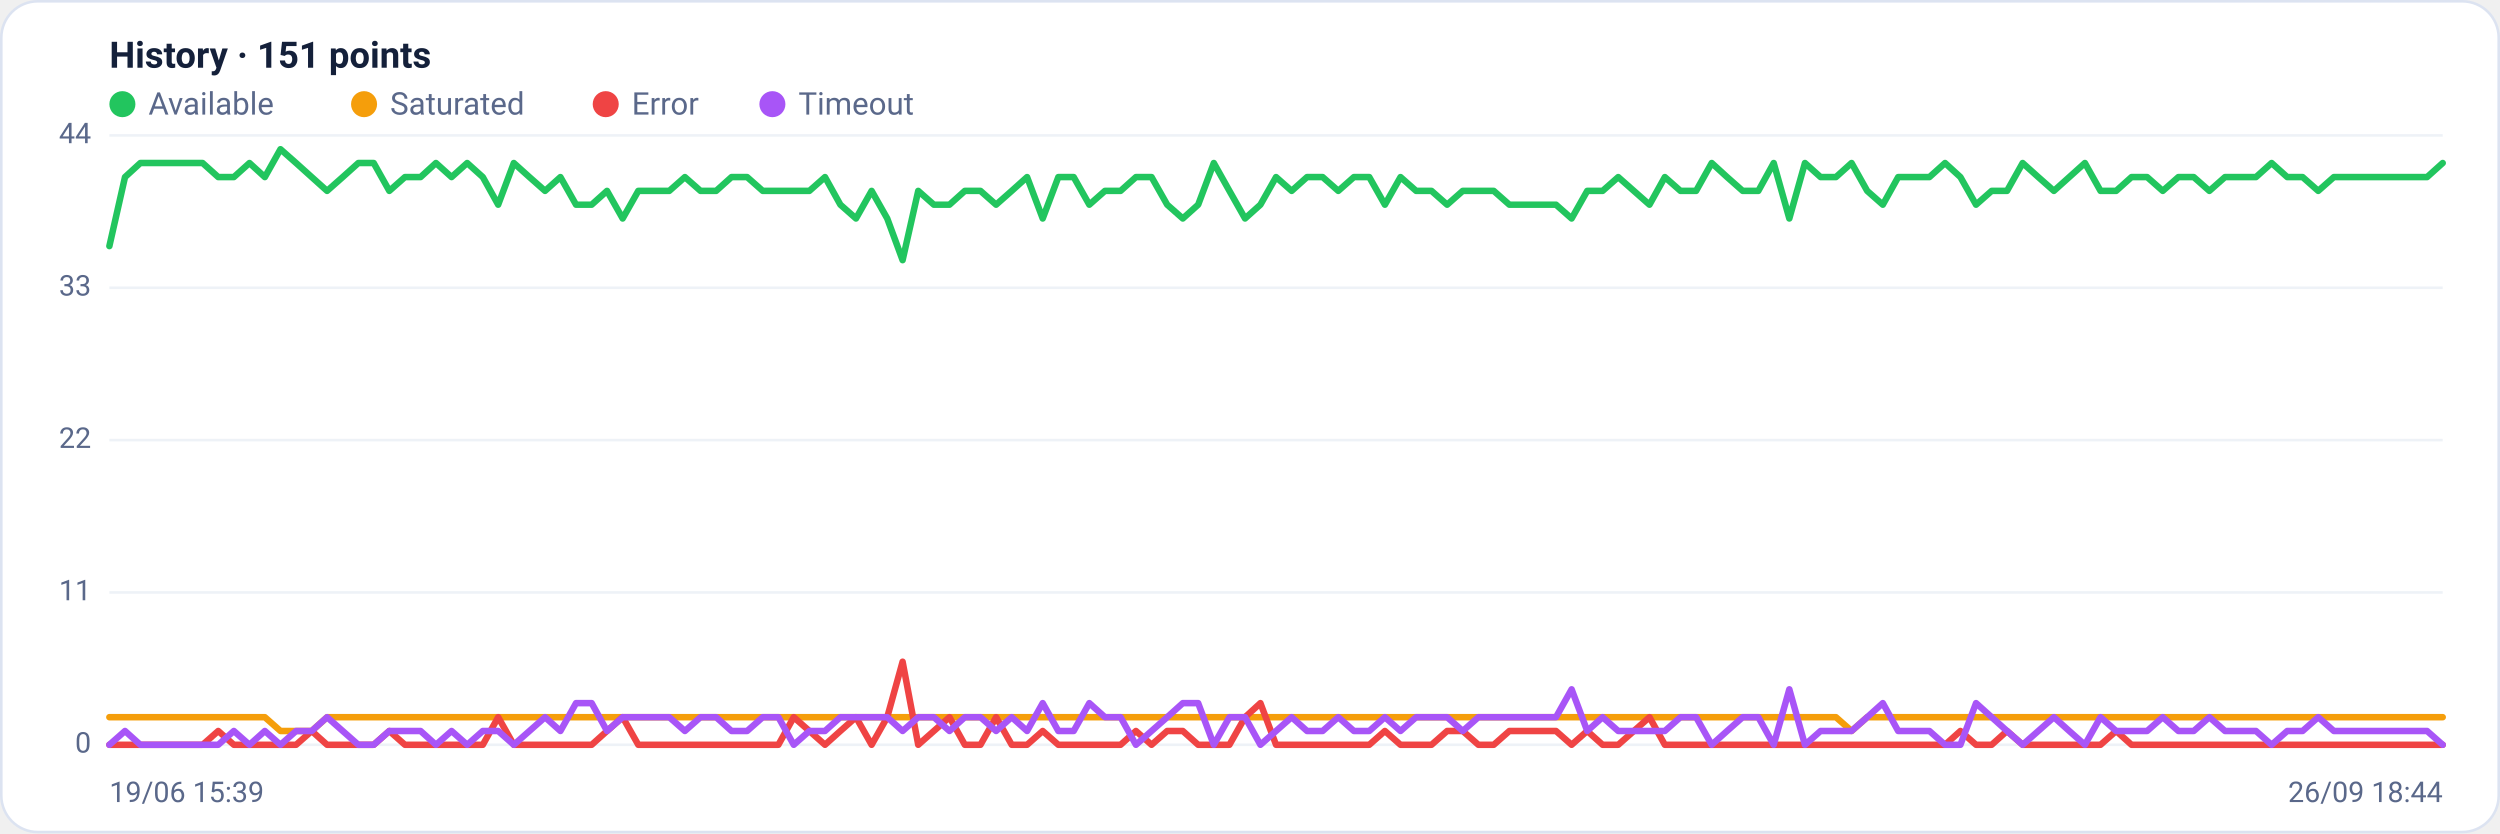
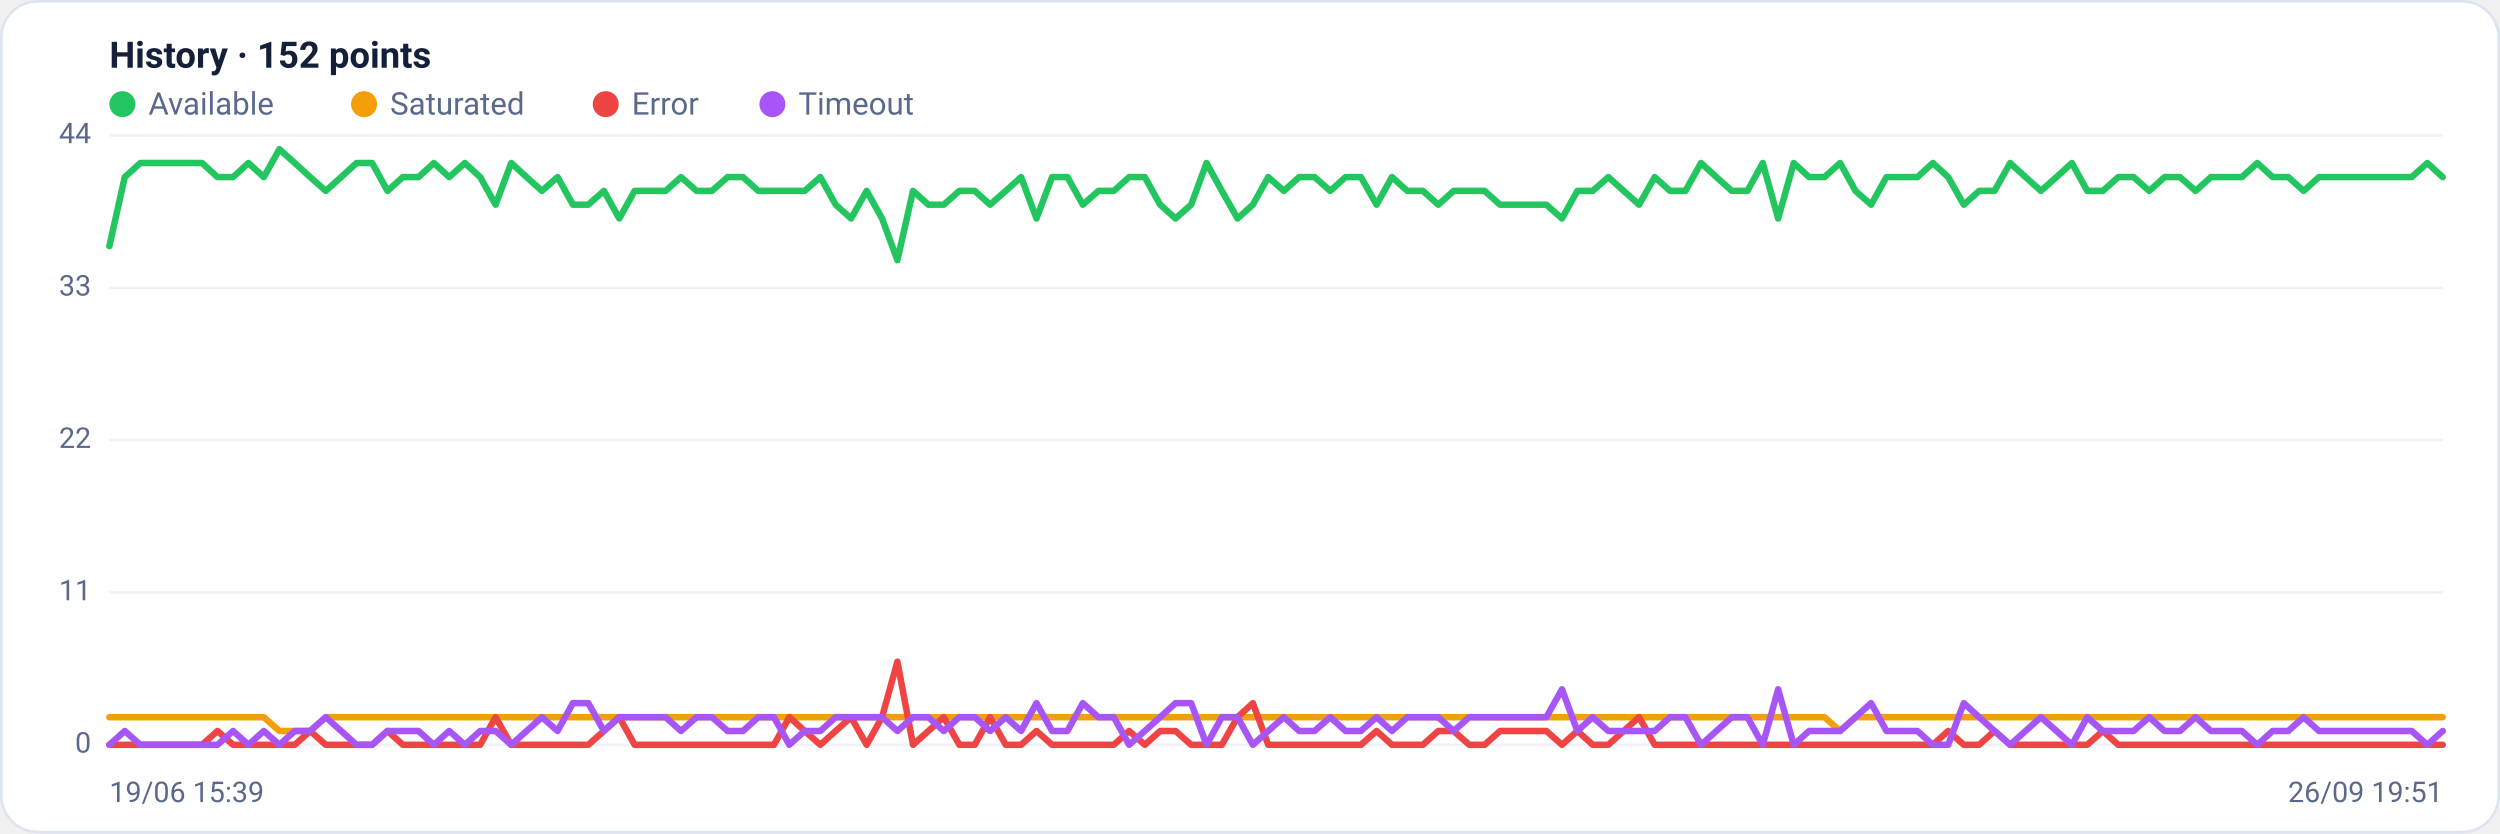
<svg xmlns="http://www.w3.org/2000/svg" viewBox="0 0 960 320" width="960" height="320" font-family="Segoe UI, system-ui, -apple-system, Roboto, Helvetica, Arial, sans-serif" role="img" aria-label="Availability history per region">
  <rect x="0.5" y="0.5" width="959" height="319" rx="14" fill="#ffffff" stroke="#dce3f1" />
-   <text x="42" y="26" font-size="14" font-weight="600" fill="#14203a">History · 151 points</text>
+   <text x="42" y="26" font-size="14" font-weight="600" fill="#14203a">History · 152 points</text>
  <circle cx="47" cy="40" r="5" fill="#22c55e" />
  <text x="57" y="44" font-size="12" fill="#5a688a">Available</text>
  <circle cx="139.8" cy="40" r="5" fill="#f59e0b" />
  <text x="149.8" y="44" font-size="12" fill="#5a688a">Saturated</text>
  <circle cx="232.6" cy="40" r="5" fill="#ef4444" />
  <text x="242.6" y="44" font-size="12" fill="#5a688a">Error</text>
  <circle cx="296.6" cy="40" r="5" fill="#a855f7" />
  <text x="306.6" y="44" font-size="12" fill="#5a688a">Timeout</text>
  <line x1="42" y1="286.0" x2="938" y2="286.0" stroke="#eef2f7" stroke-width="1" />
  <text x="35" y="289.0" text-anchor="end" font-size="11" fill="#5a688a">0</text>
  <line x1="42" y1="227.5" x2="938" y2="227.5" stroke="#eef2f7" stroke-width="1" />
  <text x="35" y="230.5" text-anchor="end" font-size="11" fill="#5a688a">11</text>
  <line x1="42" y1="169.0" x2="938" y2="169.0" stroke="#eef2f7" stroke-width="1" />
  <text x="35" y="172.0" text-anchor="end" font-size="11" fill="#5a688a">22</text>
  <line x1="42" y1="110.5" x2="938" y2="110.5" stroke="#eef2f7" stroke-width="1" />
  <text x="35" y="113.5" text-anchor="end" font-size="11" fill="#5a688a">33</text>
  <line x1="42" y1="52.0" x2="938" y2="52.0" stroke="#eef2f7" stroke-width="1" />
  <text x="35" y="55.0" text-anchor="end" font-size="11" fill="#5a688a">44</text>
-   <polyline fill="none" stroke="#22c55e" stroke-width="2.5" stroke-linejoin="round" stroke-linecap="round" points="42.0,94.5 48.0,68.0 53.9,62.6 59.9,62.6 65.9,62.6 71.9,62.6 77.8,62.6 83.8,68.0 89.8,68.0 95.8,62.6 101.7,68.0 107.7,57.3 113.7,62.6 119.7,68.0 125.6,73.3 131.6,68.0 137.6,62.6 143.5,62.6 149.5,73.3 155.5,68.0 161.5,68.0 167.4,62.6 173.4,68.0 179.4,62.6 185.4,68.0 191.3,78.6 197.3,62.6 203.3,68.0 209.3,73.3 215.2,68.0 221.2,78.6 227.2,78.6 233.1,73.3 239.1,83.9 245.1,73.3 251.1,73.3 257.0,73.3 263.0,68.0 269.0,73.3 275.0,73.3 280.9,68.0 286.9,68.0 292.9,73.3 298.9,73.3 304.8,73.3 310.8,73.3 316.8,68.0 322.7,78.6 328.7,83.9 334.7,73.3 340.7,83.9 346.6,99.9 352.6,73.3 358.6,78.6 364.6,78.6 370.5,73.3 376.5,73.3 382.5,78.6 388.5,73.3 394.4,68.0 400.4,83.9 406.4,68.0 412.3,68.0 418.3,78.6 424.3,73.3 430.3,73.3 436.2,68.0 442.2,68.0 448.2,78.6 454.2,83.9 460.1,78.6 466.1,62.6 472.1,73.3 478.1,83.9 484.0,78.6 490.0,68.0 496.0,73.3 501.9,68.0 507.9,68.0 513.9,73.3 519.9,68.0 525.8,68.0 531.8,78.6 537.8,68.0 543.8,73.3 549.7,73.3 555.7,78.6 561.7,73.3 567.7,73.3 573.6,73.3 579.6,78.6 585.6,78.6 591.5,78.6 597.5,78.6 603.5,83.9 609.5,73.3 615.4,73.3 621.4,68.0 627.4,73.3 633.4,78.6 639.3,68.0 645.3,73.3 651.3,73.3 657.3,62.6 663.2,68.0 669.2,73.3 675.2,73.3 681.1,62.6 687.1,83.9 693.1,62.6 699.1,68.0 705.0,68.0 711.0,62.6 717.0,73.3 723.0,78.6 728.9,68.0 734.9,68.0 740.9,68.0 746.9,62.6 752.8,68.0 758.8,78.6 764.8,73.3 770.7,73.3 776.7,62.6 782.7,68.0 788.7,73.3 794.6,68.0 800.6,62.6 806.6,73.3 812.6,73.3 818.5,68.0 824.5,68.0 830.5,73.3 836.5,68.0 842.4,68.0 848.4,73.3 854.4,68.0 860.3,68.0 866.3,68.0 872.3,62.6 878.3,68.0 884.2,68.0 890.2,73.3 896.2,68.0 902.2,68.0 908.1,68.0 914.1,68.0 920.1,68.0 926.1,68.0 932.0,68.0 938.0,62.6" />
-   <polyline fill="none" stroke="#f59e0b" stroke-width="2.5" stroke-linejoin="round" stroke-linecap="round" points="42.0,275.4 48.0,275.4 53.9,275.4 59.9,275.4 65.9,275.4 71.9,275.4 77.8,275.4 83.8,275.4 89.8,275.4 95.8,275.4 101.7,275.4 107.7,280.7 113.7,280.7 119.7,280.7 125.6,275.4 131.6,275.4 137.6,275.4 143.5,275.4 149.5,275.4 155.5,275.4 161.5,275.4 167.4,275.4 173.4,275.4 179.4,275.4 185.4,275.4 191.3,275.4 197.3,275.4 203.3,275.4 209.3,275.4 215.2,275.4 221.2,275.4 227.2,275.4 233.1,275.4 239.1,275.4 245.1,275.4 251.1,275.4 257.0,275.4 263.0,275.4 269.0,275.4 275.0,275.4 280.9,275.4 286.9,275.4 292.9,275.4 298.9,275.4 304.8,275.4 310.8,275.4 316.8,275.4 322.7,275.4 328.7,275.4 334.7,275.4 340.7,275.4 346.6,275.4 352.6,275.4 358.6,275.4 364.6,275.4 370.5,275.4 376.5,275.4 382.5,275.4 388.5,275.4 394.4,275.4 400.4,275.4 406.4,275.4 412.3,275.4 418.3,275.4 424.3,275.4 430.3,275.4 436.2,275.4 442.2,275.4 448.2,275.4 454.2,275.4 460.1,275.4 466.1,275.4 472.1,275.4 478.1,275.4 484.0,275.4 490.0,275.4 496.0,275.4 501.9,275.4 507.9,275.4 513.9,275.4 519.9,275.4 525.8,275.4 531.8,275.4 537.8,275.4 543.8,275.4 549.7,275.4 555.7,275.4 561.7,275.4 567.7,275.4 573.6,275.4 579.6,275.4 585.6,275.4 591.5,275.4 597.5,275.4 603.5,275.4 609.5,275.4 615.4,275.4 621.4,275.4 627.4,275.4 633.4,275.4 639.3,275.4 645.3,275.4 651.3,275.4 657.3,275.4 663.2,275.4 669.2,275.4 675.2,275.4 681.1,275.4 687.1,275.4 693.1,275.4 699.1,275.4 705.0,275.4 711.0,280.7 717.0,275.4 723.0,275.4 728.9,275.4 734.9,275.4 740.9,275.4 746.9,275.4 752.8,275.4 758.8,275.4 764.8,275.4 770.7,275.4 776.7,275.4 782.7,275.4 788.7,275.4 794.6,275.4 800.6,275.4 806.6,275.4 812.6,275.4 818.5,275.4 824.5,275.4 830.5,275.4 836.5,275.4 842.4,275.4 848.4,275.4 854.4,275.4 860.3,275.4 866.3,275.4 872.3,275.4 878.3,275.4 884.2,275.4 890.2,275.4 896.2,275.4 902.2,275.4 908.1,275.4 914.1,275.4 920.1,275.4 926.1,275.4 932.0,275.4 938.0,275.4" />
-   <polyline fill="none" stroke="#ef4444" stroke-width="2.5" stroke-linejoin="round" stroke-linecap="round" points="42.0,286.0 48.0,286.0 53.9,286.0 59.9,286.0 65.9,286.0 71.9,286.0 77.8,286.0 83.8,280.7 89.8,286.0 95.8,286.0 101.7,286.0 107.7,286.0 113.7,286.0 119.7,280.7 125.6,286.0 131.6,286.0 137.6,286.0 143.5,286.0 149.5,280.7 155.5,286.0 161.5,286.0 167.4,286.0 173.4,286.0 179.4,286.0 185.4,286.0 191.3,275.4 197.3,286.0 203.3,286.0 209.3,286.0 215.2,286.0 221.2,286.0 227.2,286.0 233.1,280.7 239.1,275.4 245.1,286.0 251.1,286.0 257.0,286.0 263.0,286.0 269.0,286.0 275.0,286.0 280.9,286.0 286.9,286.0 292.9,286.0 298.9,286.0 304.8,275.4 310.8,280.7 316.8,286.0 322.7,280.7 328.7,275.4 334.7,286.0 340.7,275.4 346.6,254.1 352.6,286.0 358.6,280.7 364.6,275.4 370.5,286.0 376.5,286.0 382.5,275.4 388.5,286.0 394.4,286.0 400.4,280.7 406.4,286.0 412.3,286.0 418.3,286.0 424.3,286.0 430.3,286.0 436.2,280.7 442.2,286.0 448.2,280.7 454.2,280.7 460.1,286.0 466.1,286.0 472.1,286.0 478.1,275.4 484.0,270.0 490.0,286.0 496.0,286.0 501.9,286.0 507.9,286.0 513.9,286.0 519.9,286.0 525.8,286.0 531.8,280.7 537.8,286.0 543.8,286.0 549.7,286.0 555.7,280.7 561.7,280.7 567.7,286.0 573.6,286.0 579.6,280.7 585.6,280.7 591.5,280.7 597.5,280.7 603.5,286.0 609.5,280.7 615.4,286.0 621.4,286.0 627.4,280.7 633.4,275.4 639.3,286.0 645.3,286.0 651.3,286.0 657.3,286.0 663.2,286.0 669.2,286.0 675.2,286.0 681.1,286.0 687.1,286.0 693.1,286.0 699.1,286.0 705.0,286.0 711.0,286.0 717.0,286.0 723.0,286.0 728.9,286.0 734.9,286.0 740.9,286.0 746.9,286.0 752.8,280.7 758.8,286.0 764.8,286.0 770.7,280.7 776.7,286.0 782.7,286.0 788.7,286.0 794.6,286.0 800.6,286.0 806.6,286.0 812.6,280.7 818.5,286.0 824.5,286.0 830.5,286.0 836.5,286.0 842.4,286.0 848.4,286.0 854.4,286.0 860.3,286.0 866.3,286.0 872.3,286.0 878.3,286.0 884.2,286.0 890.2,286.0 896.2,286.0 902.2,286.0 908.1,286.0 914.1,286.0 920.1,286.0 926.1,286.0 932.0,286.0 938.0,286.0" />
-   <polyline fill="none" stroke="#a855f7" stroke-width="2.5" stroke-linejoin="round" stroke-linecap="round" points="42.0,286.0 48.0,280.7 53.9,286.0 59.9,286.0 65.9,286.0 71.9,286.0 77.8,286.0 83.8,286.0 89.8,280.7 95.8,286.0 101.7,280.7 107.7,286.0 113.7,280.7 119.7,280.7 125.6,275.4 131.6,280.7 137.6,286.0 143.5,286.0 149.5,280.7 155.5,280.7 161.5,280.7 167.4,286.0 173.4,280.7 179.4,286.0 185.4,280.7 191.3,280.7 197.3,286.0 203.3,280.7 209.3,275.4 215.2,280.7 221.2,270.0 227.2,270.0 233.1,280.7 239.1,275.4 245.1,275.4 251.1,275.4 257.0,275.4 263.0,280.7 269.0,275.4 275.0,275.4 280.9,280.7 286.9,280.7 292.9,275.4 298.9,275.4 304.8,286.0 310.8,280.7 316.8,280.7 322.7,275.4 328.7,275.4 334.7,275.4 340.7,275.4 346.6,280.7 352.6,275.4 358.6,275.4 364.6,280.7 370.5,275.4 376.5,275.4 382.5,280.7 388.5,275.4 394.4,280.7 400.4,270.0 406.4,280.7 412.3,280.7 418.3,270.0 424.3,275.4 430.3,275.4 436.2,286.0 442.2,280.7 448.2,275.4 454.2,270.0 460.1,270.0 466.1,286.0 472.1,275.4 478.1,275.4 484.0,286.0 490.0,280.7 496.0,275.4 501.9,280.7 507.9,280.7 513.9,275.4 519.9,280.7 525.8,280.7 531.8,275.4 537.8,280.7 543.8,275.4 549.7,275.4 555.7,275.4 561.7,280.7 567.7,275.4 573.6,275.4 579.6,275.4 585.6,275.4 591.5,275.4 597.5,275.4 603.5,264.7 609.5,280.7 615.4,275.4 621.4,280.7 627.4,280.7 633.4,280.7 639.3,280.7 645.3,275.4 651.3,275.4 657.3,286.0 663.2,280.7 669.2,275.4 675.2,275.4 681.1,286.0 687.1,264.7 693.1,286.0 699.1,280.7 705.0,280.7 711.0,280.7 717.0,275.4 723.0,270.0 728.9,280.7 734.9,280.7 740.9,280.7 746.9,286.0 752.8,286.0 758.8,270.0 764.8,275.4 770.7,280.7 776.7,286.0 782.7,280.7 788.7,275.4 794.6,280.7 800.6,286.0 806.6,275.4 812.6,280.7 818.5,280.7 824.5,280.7 830.5,275.4 836.5,280.7 842.4,280.7 848.4,275.4 854.4,280.7 860.3,280.7 866.3,280.7 872.3,286.0 878.3,280.7 884.2,280.7 890.2,275.4 896.2,280.7 902.2,280.7 908.1,280.7 914.1,280.7 920.1,280.7 926.1,280.7 932.0,280.7 938.0,286.0" />
+   <polyline fill="none" stroke="#22c55e" stroke-width="2.5" stroke-linejoin="round" stroke-linecap="round" points="42.0,94.5 47.9,68.0 53.9,62.6 59.8,62.6 65.7,62.6 71.7,62.6 77.6,62.6 83.5,68.0 89.5,68.0 95.4,62.6 101.3,68.0 107.3,57.3 113.2,62.6 119.1,68.0 125.1,73.3 131.0,68.0 136.9,62.6 142.9,62.6 148.8,73.3 154.7,68.0 160.7,68.0 166.6,62.6 172.5,68.0 178.5,62.6 184.4,68.0 190.3,78.6 196.3,62.6 202.2,68.0 208.1,73.3 214.1,68.0 220.0,78.6 225.9,78.6 231.9,73.3 237.8,83.9 243.7,73.3 249.7,73.3 255.6,73.3 261.5,68.0 267.5,73.3 273.4,73.3 279.4,68.0 285.3,68.0 291.2,73.3 297.2,73.3 303.1,73.3 309.0,73.3 315.0,68.0 320.9,78.6 326.8,83.9 332.8,73.3 338.7,83.9 344.6,99.9 350.6,73.3 356.5,78.6 362.4,78.6 368.4,73.3 374.3,73.3 380.2,78.6 386.2,73.3 392.1,68.0 398.0,83.9 404.0,68.0 409.9,68.0 415.8,78.6 421.8,73.3 427.7,73.3 433.6,68.0 439.6,68.0 445.5,78.6 451.4,83.9 457.4,78.6 463.3,62.6 469.2,73.3 475.2,83.9 481.1,78.6 487.0,68.0 493.0,73.3 498.9,68.0 504.8,68.0 510.8,73.3 516.7,68.0 522.6,68.0 528.6,78.6 534.5,68.0 540.4,73.3 546.4,73.3 552.3,78.6 558.2,73.3 564.2,73.3 570.1,73.3 576.0,78.6 582.0,78.6 587.9,78.6 593.8,78.6 599.8,83.9 605.7,73.3 611.6,73.3 617.6,68.0 623.5,73.3 629.4,78.6 635.4,68.0 641.3,73.3 647.2,73.3 653.2,62.6 659.1,68.0 665.0,73.3 671.0,73.3 676.9,62.6 682.8,83.9 688.8,62.6 694.7,68.0 700.6,68.0 706.6,62.6 712.5,73.3 718.5,78.6 724.4,68.0 730.3,68.0 736.3,68.0 742.2,62.6 748.1,68.0 754.1,78.6 760.0,73.3 765.9,73.3 771.9,62.6 777.8,68.0 783.7,73.3 789.7,68.0 795.6,62.6 801.5,73.3 807.5,73.3 813.4,68.0 819.3,68.0 825.3,73.3 831.2,68.0 837.1,68.0 843.1,73.3 849.0,68.0 854.9,68.0 860.9,68.0 866.8,62.6 872.7,68.0 878.7,68.0 884.6,73.3 890.5,68.0 896.5,68.0 902.4,68.0 908.3,68.0 914.3,68.0 920.2,68.0 926.1,68.0 932.1,62.6 938.0,68.0" />
+   <polyline fill="none" stroke="#f59e0b" stroke-width="2.5" stroke-linejoin="round" stroke-linecap="round" points="42.0,275.4 47.9,275.4 53.9,275.4 59.8,275.4 65.7,275.4 71.7,275.4 77.6,275.4 83.5,275.4 89.5,275.4 95.4,275.4 101.3,275.4 107.3,280.7 113.2,280.7 119.1,280.7 125.1,275.4 131.0,275.4 136.9,275.4 142.9,275.4 148.8,275.4 154.7,275.4 160.7,275.4 166.6,275.4 172.5,275.4 178.5,275.4 184.4,275.4 190.3,275.4 196.3,275.4 202.2,275.4 208.1,275.4 214.1,275.4 220.0,275.4 225.9,275.4 231.9,275.4 237.8,275.4 243.7,275.4 249.7,275.4 255.6,275.4 261.5,275.4 267.5,275.4 273.4,275.4 279.4,275.4 285.3,275.4 291.2,275.4 297.2,275.4 303.1,275.4 309.0,275.4 315.0,275.4 320.9,275.4 326.8,275.4 332.8,275.4 338.7,275.4 344.6,275.4 350.6,275.4 356.5,275.4 362.4,275.4 368.4,275.4 374.3,275.4 380.2,275.4 386.2,275.4 392.1,275.4 398.0,275.4 404.0,275.4 409.9,275.4 415.8,275.4 421.8,275.4 427.7,275.4 433.6,275.4 439.6,275.4 445.5,275.4 451.4,275.4 457.4,275.4 463.3,275.4 469.2,275.4 475.2,275.4 481.1,275.4 487.0,275.4 493.0,275.4 498.9,275.4 504.8,275.4 510.8,275.4 516.7,275.4 522.6,275.4 528.6,275.4 534.5,275.4 540.4,275.4 546.4,275.4 552.3,275.4 558.2,275.4 564.2,275.4 570.1,275.4 576.0,275.4 582.0,275.4 587.9,275.4 593.8,275.4 599.8,275.4 605.7,275.4 611.6,275.4 617.6,275.4 623.5,275.4 629.4,275.4 635.4,275.4 641.3,275.4 647.2,275.4 653.2,275.4 659.1,275.4 665.0,275.4 671.0,275.4 676.9,275.4 682.8,275.4 688.8,275.4 694.7,275.4 700.6,275.4 706.6,280.7 712.5,275.4 718.5,275.4 724.4,275.4 730.3,275.4 736.3,275.4 742.2,275.4 748.1,275.4 754.1,275.4 760.0,275.4 765.9,275.4 771.9,275.4 777.8,275.4 783.7,275.4 789.7,275.4 795.6,275.4 801.5,275.4 807.5,275.4 813.4,275.4 819.3,275.4 825.3,275.4 831.2,275.4 837.1,275.4 843.1,275.4 849.0,275.4 854.9,275.4 860.9,275.4 866.8,275.4 872.7,275.4 878.7,275.4 884.6,275.4 890.5,275.4 896.5,275.4 902.4,275.4 908.3,275.4 914.3,275.4 920.2,275.4 926.1,275.4 932.1,275.4 938.0,275.4" />
+   <polyline fill="none" stroke="#ef4444" stroke-width="2.5" stroke-linejoin="round" stroke-linecap="round" points="42.0,286.0 47.9,286.0 53.9,286.0 59.8,286.0 65.7,286.0 71.7,286.0 77.6,286.0 83.5,280.7 89.5,286.0 95.4,286.0 101.3,286.0 107.3,286.0 113.2,286.0 119.1,280.7 125.1,286.0 131.0,286.0 136.9,286.0 142.9,286.0 148.8,280.7 154.7,286.0 160.7,286.0 166.6,286.0 172.5,286.0 178.5,286.0 184.4,286.0 190.3,275.4 196.3,286.0 202.2,286.0 208.1,286.0 214.1,286.0 220.0,286.0 225.9,286.0 231.9,280.7 237.8,275.4 243.7,286.0 249.7,286.0 255.6,286.0 261.5,286.0 267.5,286.0 273.4,286.0 279.4,286.0 285.3,286.0 291.2,286.0 297.2,286.0 303.1,275.4 309.0,280.7 315.0,286.0 320.9,280.7 326.8,275.4 332.8,286.0 338.7,275.4 344.6,254.1 350.6,286.0 356.5,280.7 362.4,275.4 368.4,286.0 374.3,286.0 380.2,275.4 386.2,286.0 392.1,286.0 398.0,280.7 404.0,286.0 409.9,286.0 415.8,286.0 421.8,286.0 427.7,286.0 433.6,280.7 439.6,286.0 445.5,280.7 451.4,280.7 457.4,286.0 463.3,286.0 469.2,286.0 475.2,275.4 481.1,270.0 487.0,286.0 493.0,286.0 498.9,286.0 504.8,286.0 510.8,286.0 516.7,286.0 522.6,286.0 528.6,280.7 534.5,286.0 540.4,286.0 546.4,286.0 552.3,280.7 558.2,280.7 564.2,286.0 570.1,286.0 576.0,280.7 582.0,280.7 587.9,280.7 593.8,280.7 599.8,286.0 605.7,280.7 611.6,286.0 617.6,286.0 623.5,280.7 629.4,275.4 635.4,286.0 641.3,286.0 647.2,286.0 653.2,286.0 659.1,286.0 665.0,286.0 671.0,286.0 676.9,286.0 682.8,286.0 688.8,286.0 694.7,286.0 700.6,286.0 706.6,286.0 712.5,286.0 718.5,286.0 724.4,286.0 730.3,286.0 736.3,286.0 742.2,286.0 748.1,280.7 754.1,286.0 760.0,286.0 765.9,280.7 771.9,286.0 777.8,286.0 783.7,286.0 789.7,286.0 795.6,286.0 801.5,286.0 807.5,280.7 813.4,286.0 819.3,286.0 825.3,286.0 831.2,286.0 837.1,286.0 843.1,286.0 849.0,286.0 854.9,286.0 860.9,286.0 866.8,286.0 872.7,286.0 878.7,286.0 884.6,286.0 890.5,286.0 896.5,286.0 902.4,286.0 908.3,286.0 914.3,286.0 920.2,286.0 926.1,286.0 932.1,286.0 938.0,286.0" />
+   <polyline fill="none" stroke="#a855f7" stroke-width="2.5" stroke-linejoin="round" stroke-linecap="round" points="42.0,286.0 47.9,280.7 53.9,286.0 59.8,286.0 65.7,286.0 71.7,286.0 77.6,286.0 83.5,286.0 89.5,280.7 95.4,286.0 101.3,280.7 107.3,286.0 113.2,280.7 119.1,280.7 125.1,275.4 131.0,280.7 136.9,286.0 142.9,286.0 148.8,280.7 154.7,280.7 160.7,280.7 166.6,286.0 172.5,280.7 178.5,286.0 184.4,280.7 190.3,280.7 196.3,286.0 202.2,280.7 208.1,275.4 214.1,280.7 220.0,270.0 225.9,270.0 231.9,280.7 237.8,275.4 243.7,275.4 249.7,275.4 255.6,275.4 261.5,280.7 267.5,275.4 273.4,275.4 279.4,280.7 285.3,280.7 291.2,275.4 297.2,275.4 303.1,286.0 309.0,280.7 315.0,280.7 320.9,275.4 326.8,275.4 332.8,275.4 338.7,275.4 344.6,280.7 350.6,275.4 356.5,275.4 362.4,280.7 368.4,275.4 374.3,275.4 380.2,280.7 386.2,275.4 392.1,280.7 398.0,270.0 404.0,280.7 409.9,280.7 415.8,270.0 421.8,275.4 427.7,275.4 433.6,286.0 439.6,280.7 445.5,275.4 451.4,270.0 457.4,270.0 463.3,286.0 469.2,275.4 475.2,275.4 481.1,286.0 487.0,280.7 493.0,275.4 498.9,280.7 504.8,280.7 510.8,275.4 516.7,280.7 522.6,280.7 528.6,275.4 534.5,280.7 540.4,275.4 546.4,275.4 552.3,275.4 558.2,280.7 564.2,275.4 570.1,275.4 576.0,275.4 582.0,275.4 587.9,275.4 593.8,275.4 599.8,264.7 605.7,280.7 611.6,275.4 617.6,280.7 623.5,280.7 629.4,280.7 635.4,280.7 641.3,275.4 647.2,275.4 653.2,286.0 659.1,280.7 665.0,275.4 671.0,275.4 676.9,286.0 682.8,264.7 688.8,286.0 694.7,280.7 700.6,280.7 706.6,280.7 712.5,275.4 718.5,270.0 724.4,280.7 730.3,280.7 736.3,280.7 742.2,286.0 748.1,286.0 754.1,270.0 760.0,275.4 765.9,280.7 771.9,286.0 777.8,280.7 783.7,275.4 789.7,280.7 795.6,286.0 801.5,275.4 807.5,280.7 813.4,280.7 819.3,280.7 825.3,275.4 831.2,280.7 837.1,280.7 843.1,275.4 849.0,280.7 854.9,280.7 860.9,280.7 866.8,286.0 872.7,280.7 878.7,280.7 884.6,275.4 890.5,280.7 896.5,280.7 902.4,280.7 908.3,280.7 914.3,280.7 920.2,280.7 926.1,280.7 932.1,286.0 938.0,280.7" />
  <text x="42" y="308" font-size="11" fill="#5a688a">19/06 15:39</text>
-   <text x="938" y="308" text-anchor="end" font-size="11" fill="#5a688a">26/09 18:44</text>
+   <text x="938" y="308" text-anchor="end" font-size="11" fill="#5a688a">26/09 19:51</text>
</svg>
